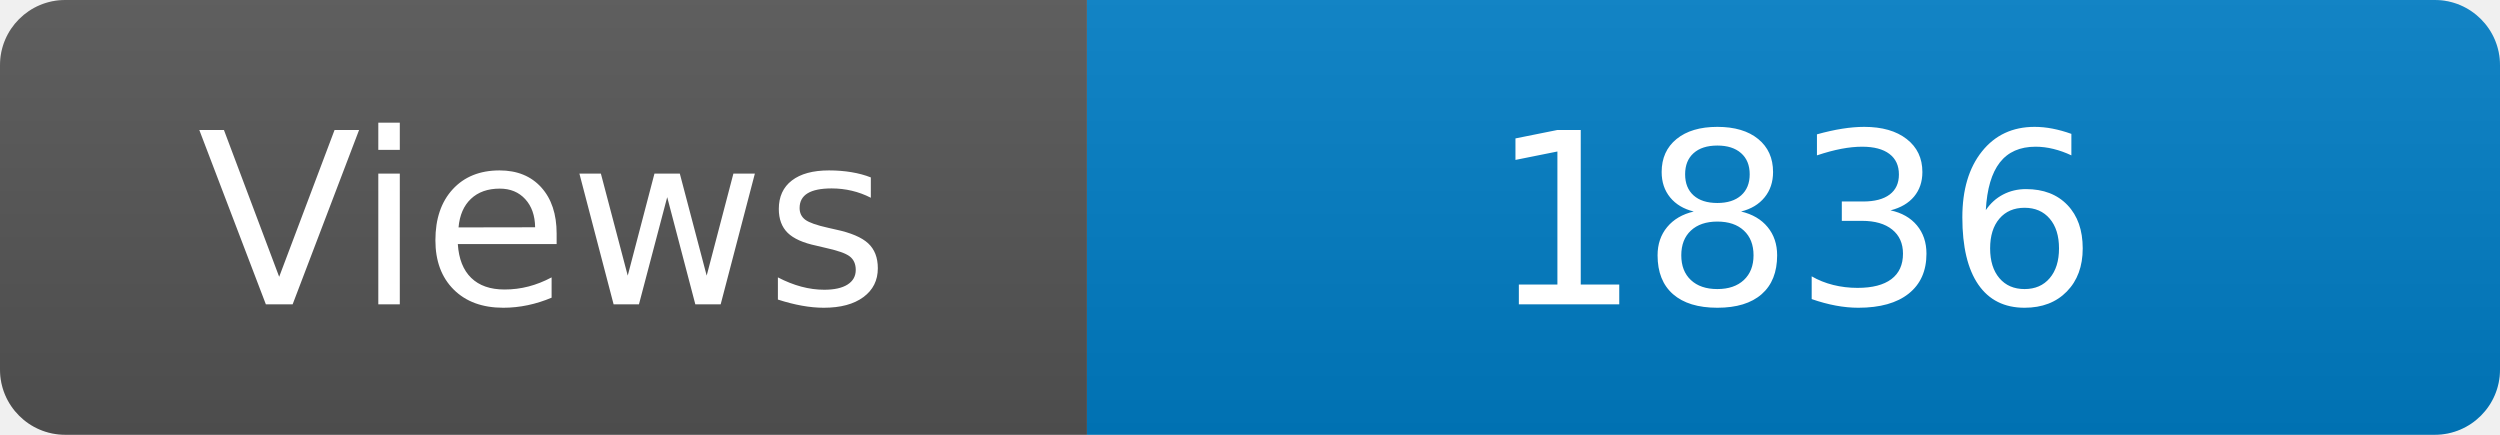
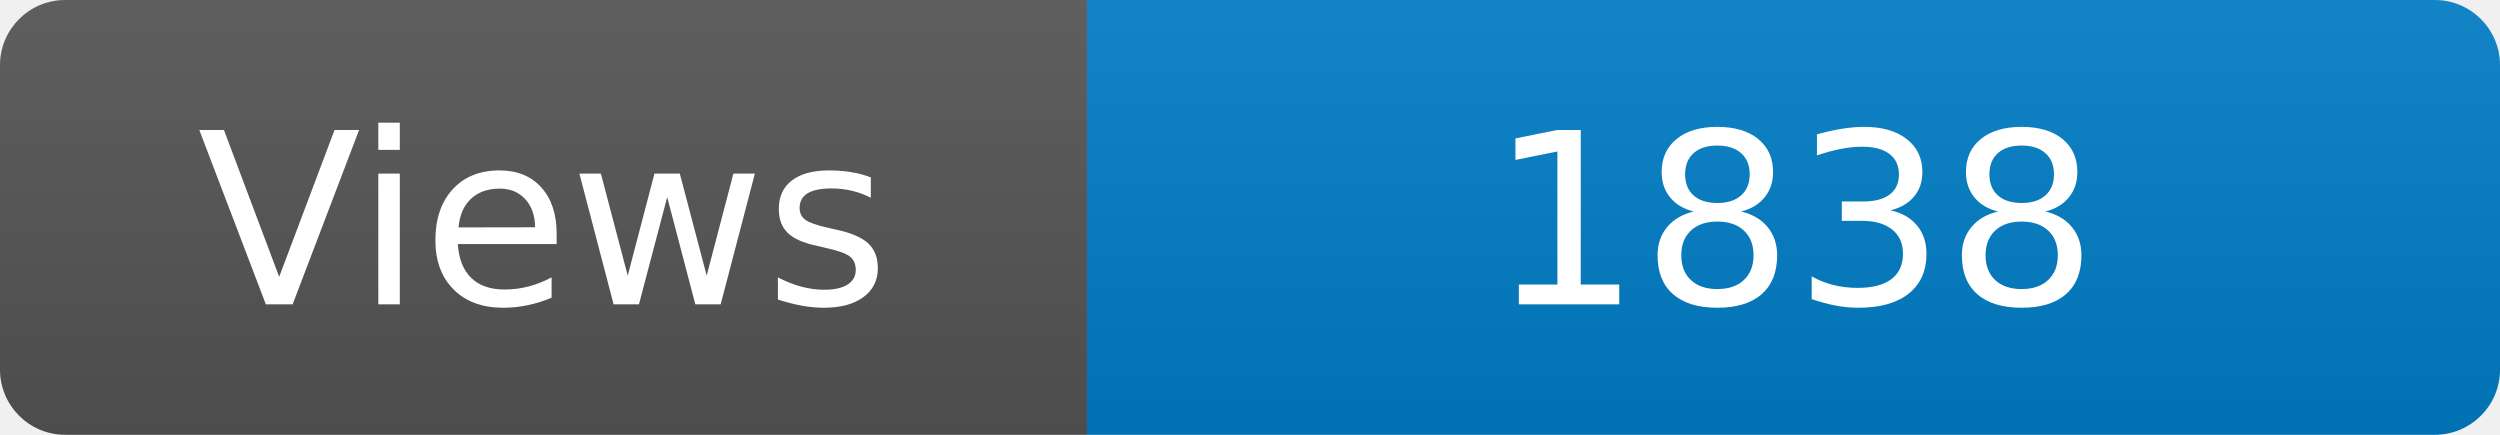
<svg xmlns="http://www.w3.org/2000/svg" width="115" height="20" role="img" aria-label="Maintained?: yes">
  <linearGradient id="s" x2="0" y2="100%">
    <stop offset="0" stop-color="#bbb" stop-opacity=".1" />
    <stop offset="1" stop-opacity=".1" />
  </linearGradient>
  <clipPath id="r">
    <rect width="115" height="20" rx="3" fill="#fff" />
  </clipPath>
  <g clip-path="url(#r)">
    <rect width="50" height="20" fill="#555" />
    <rect x="50" width="160" height="20" fill="#007ec6" />
    <rect width="115" height="20" fill="url(#s)" />
  </g>
  <g fill="#fff" text-anchor="middle" font-family="Verdana,Geneva,DejaVu Sans,sans-serif" font-size="110">
    <text x="250" y="140" transform="scale(.1)" fill="#fff">Views</text>
-     <text x="825" y="140" transform="scale(.1)" fill="#fff">1836</text>
+     <text x="825" y="140" transform="scale(.1)" fill="#fff">1838</text>
  </g>
</svg>
